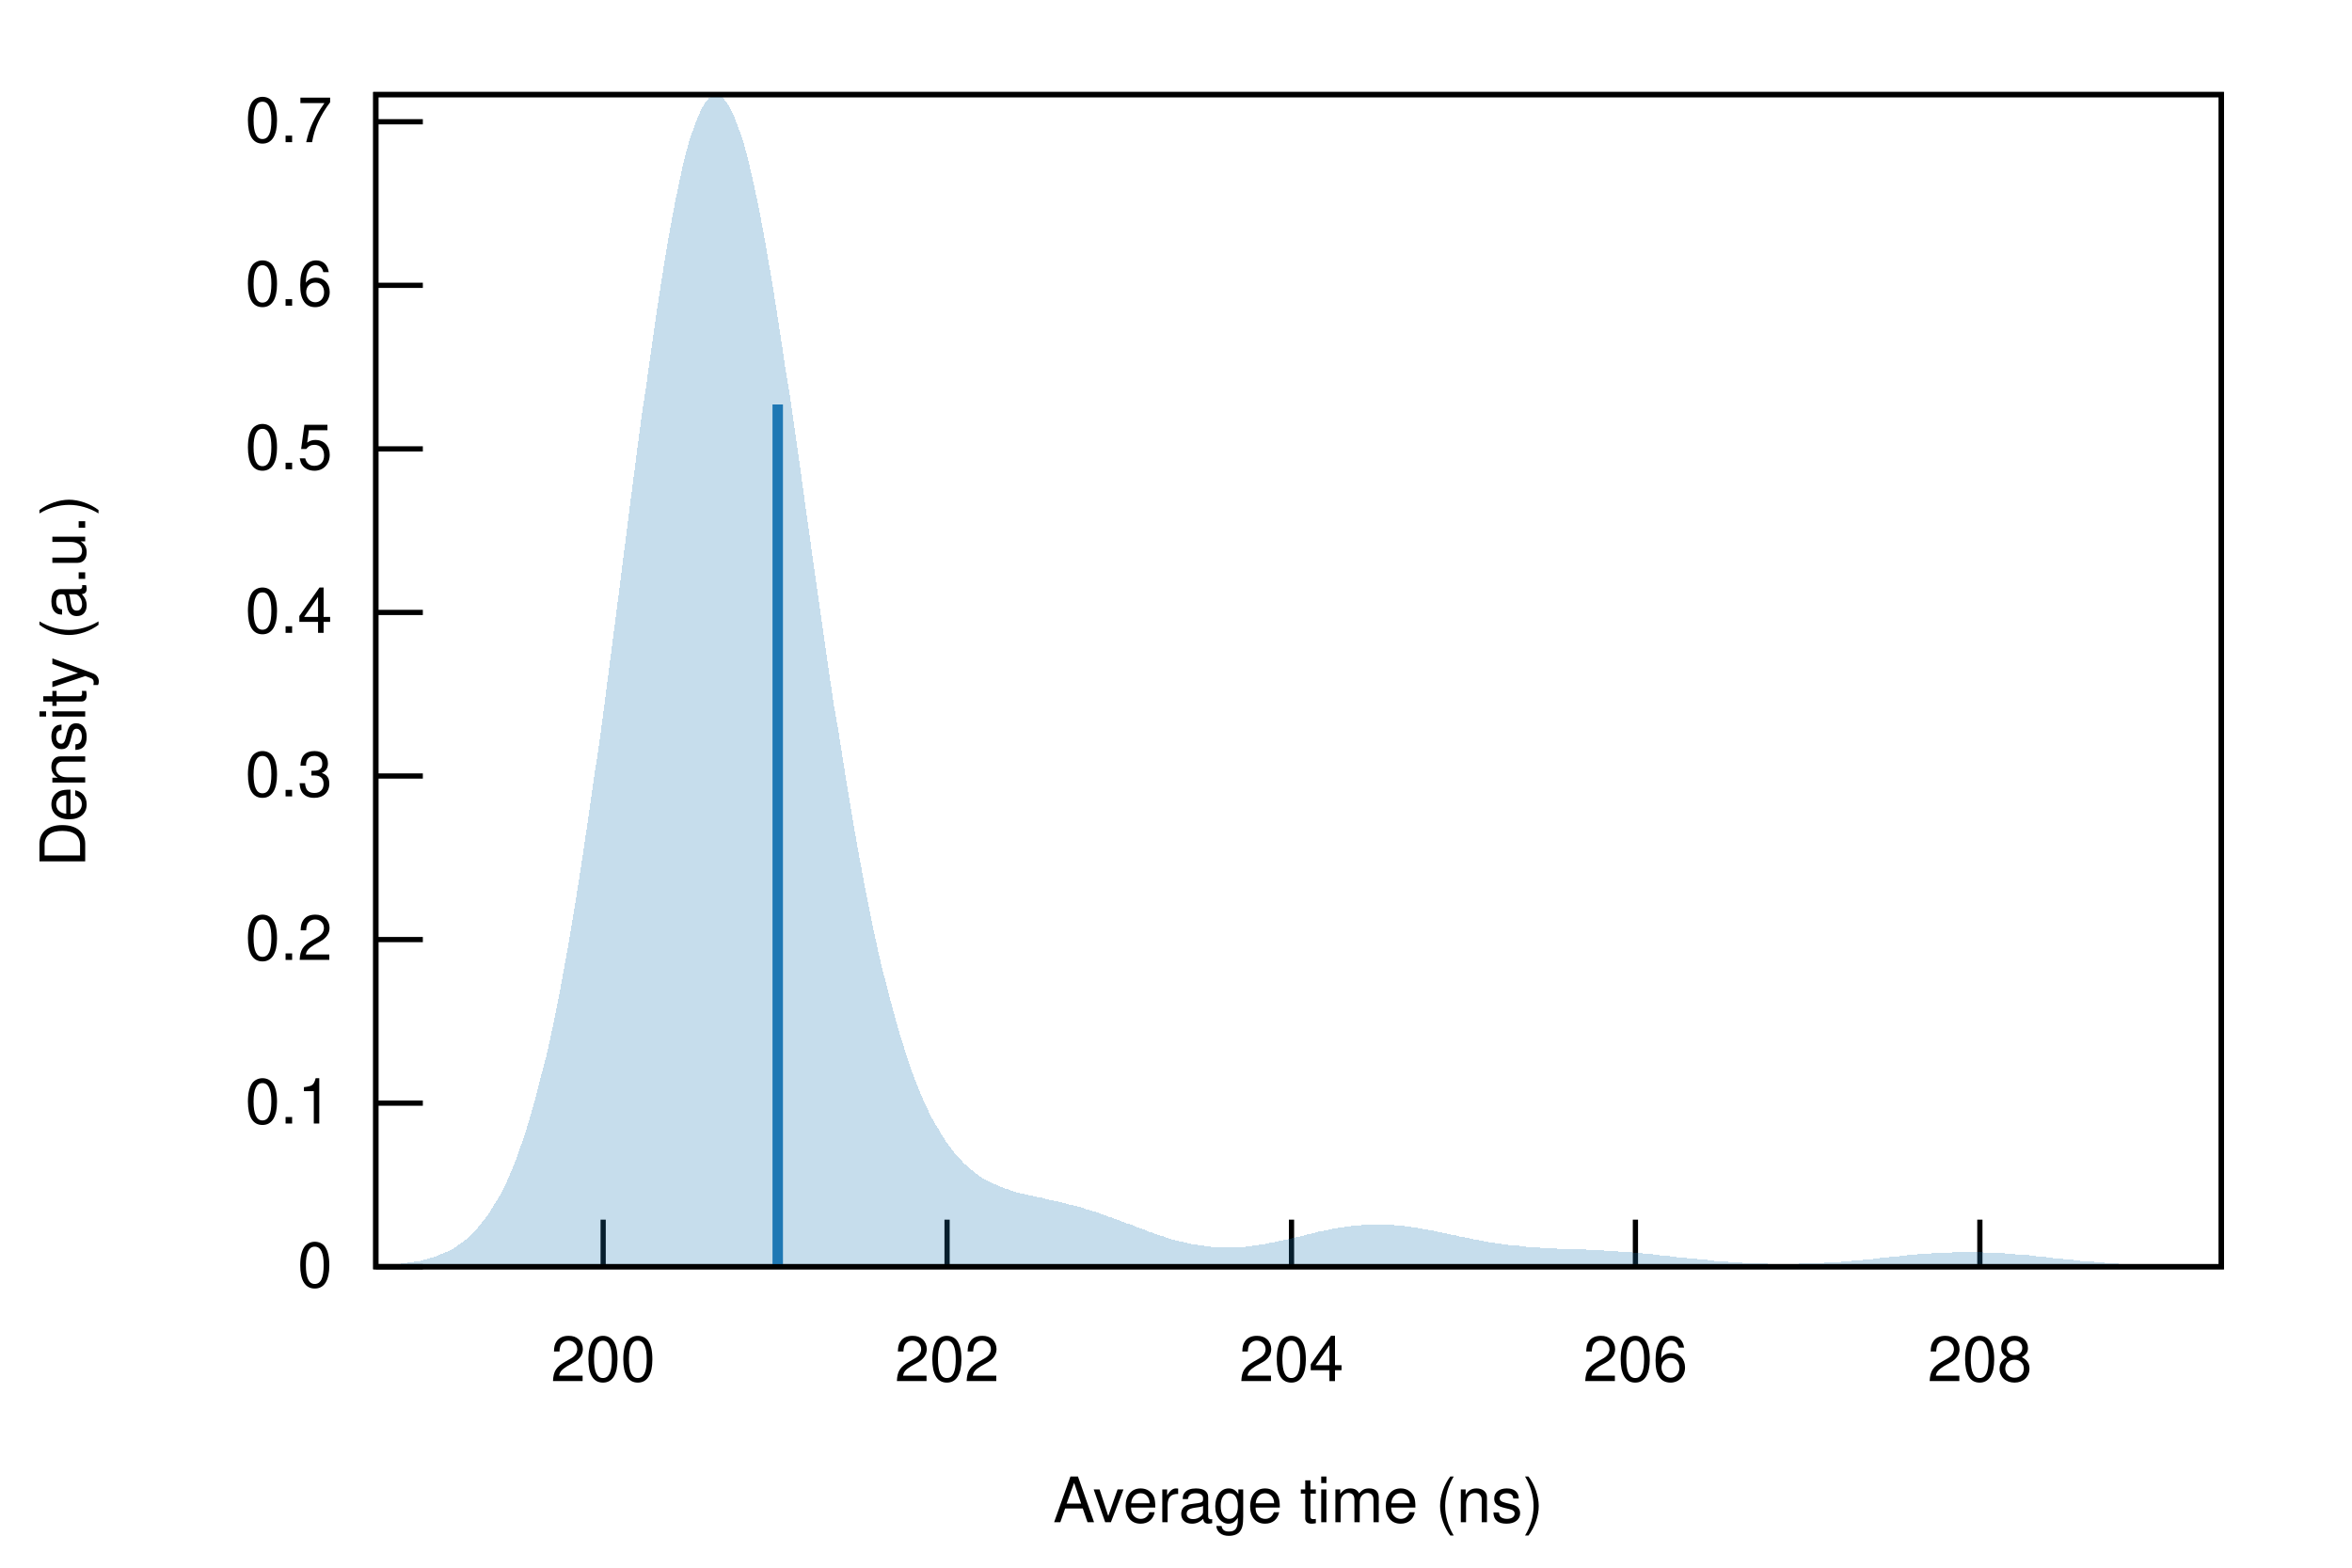
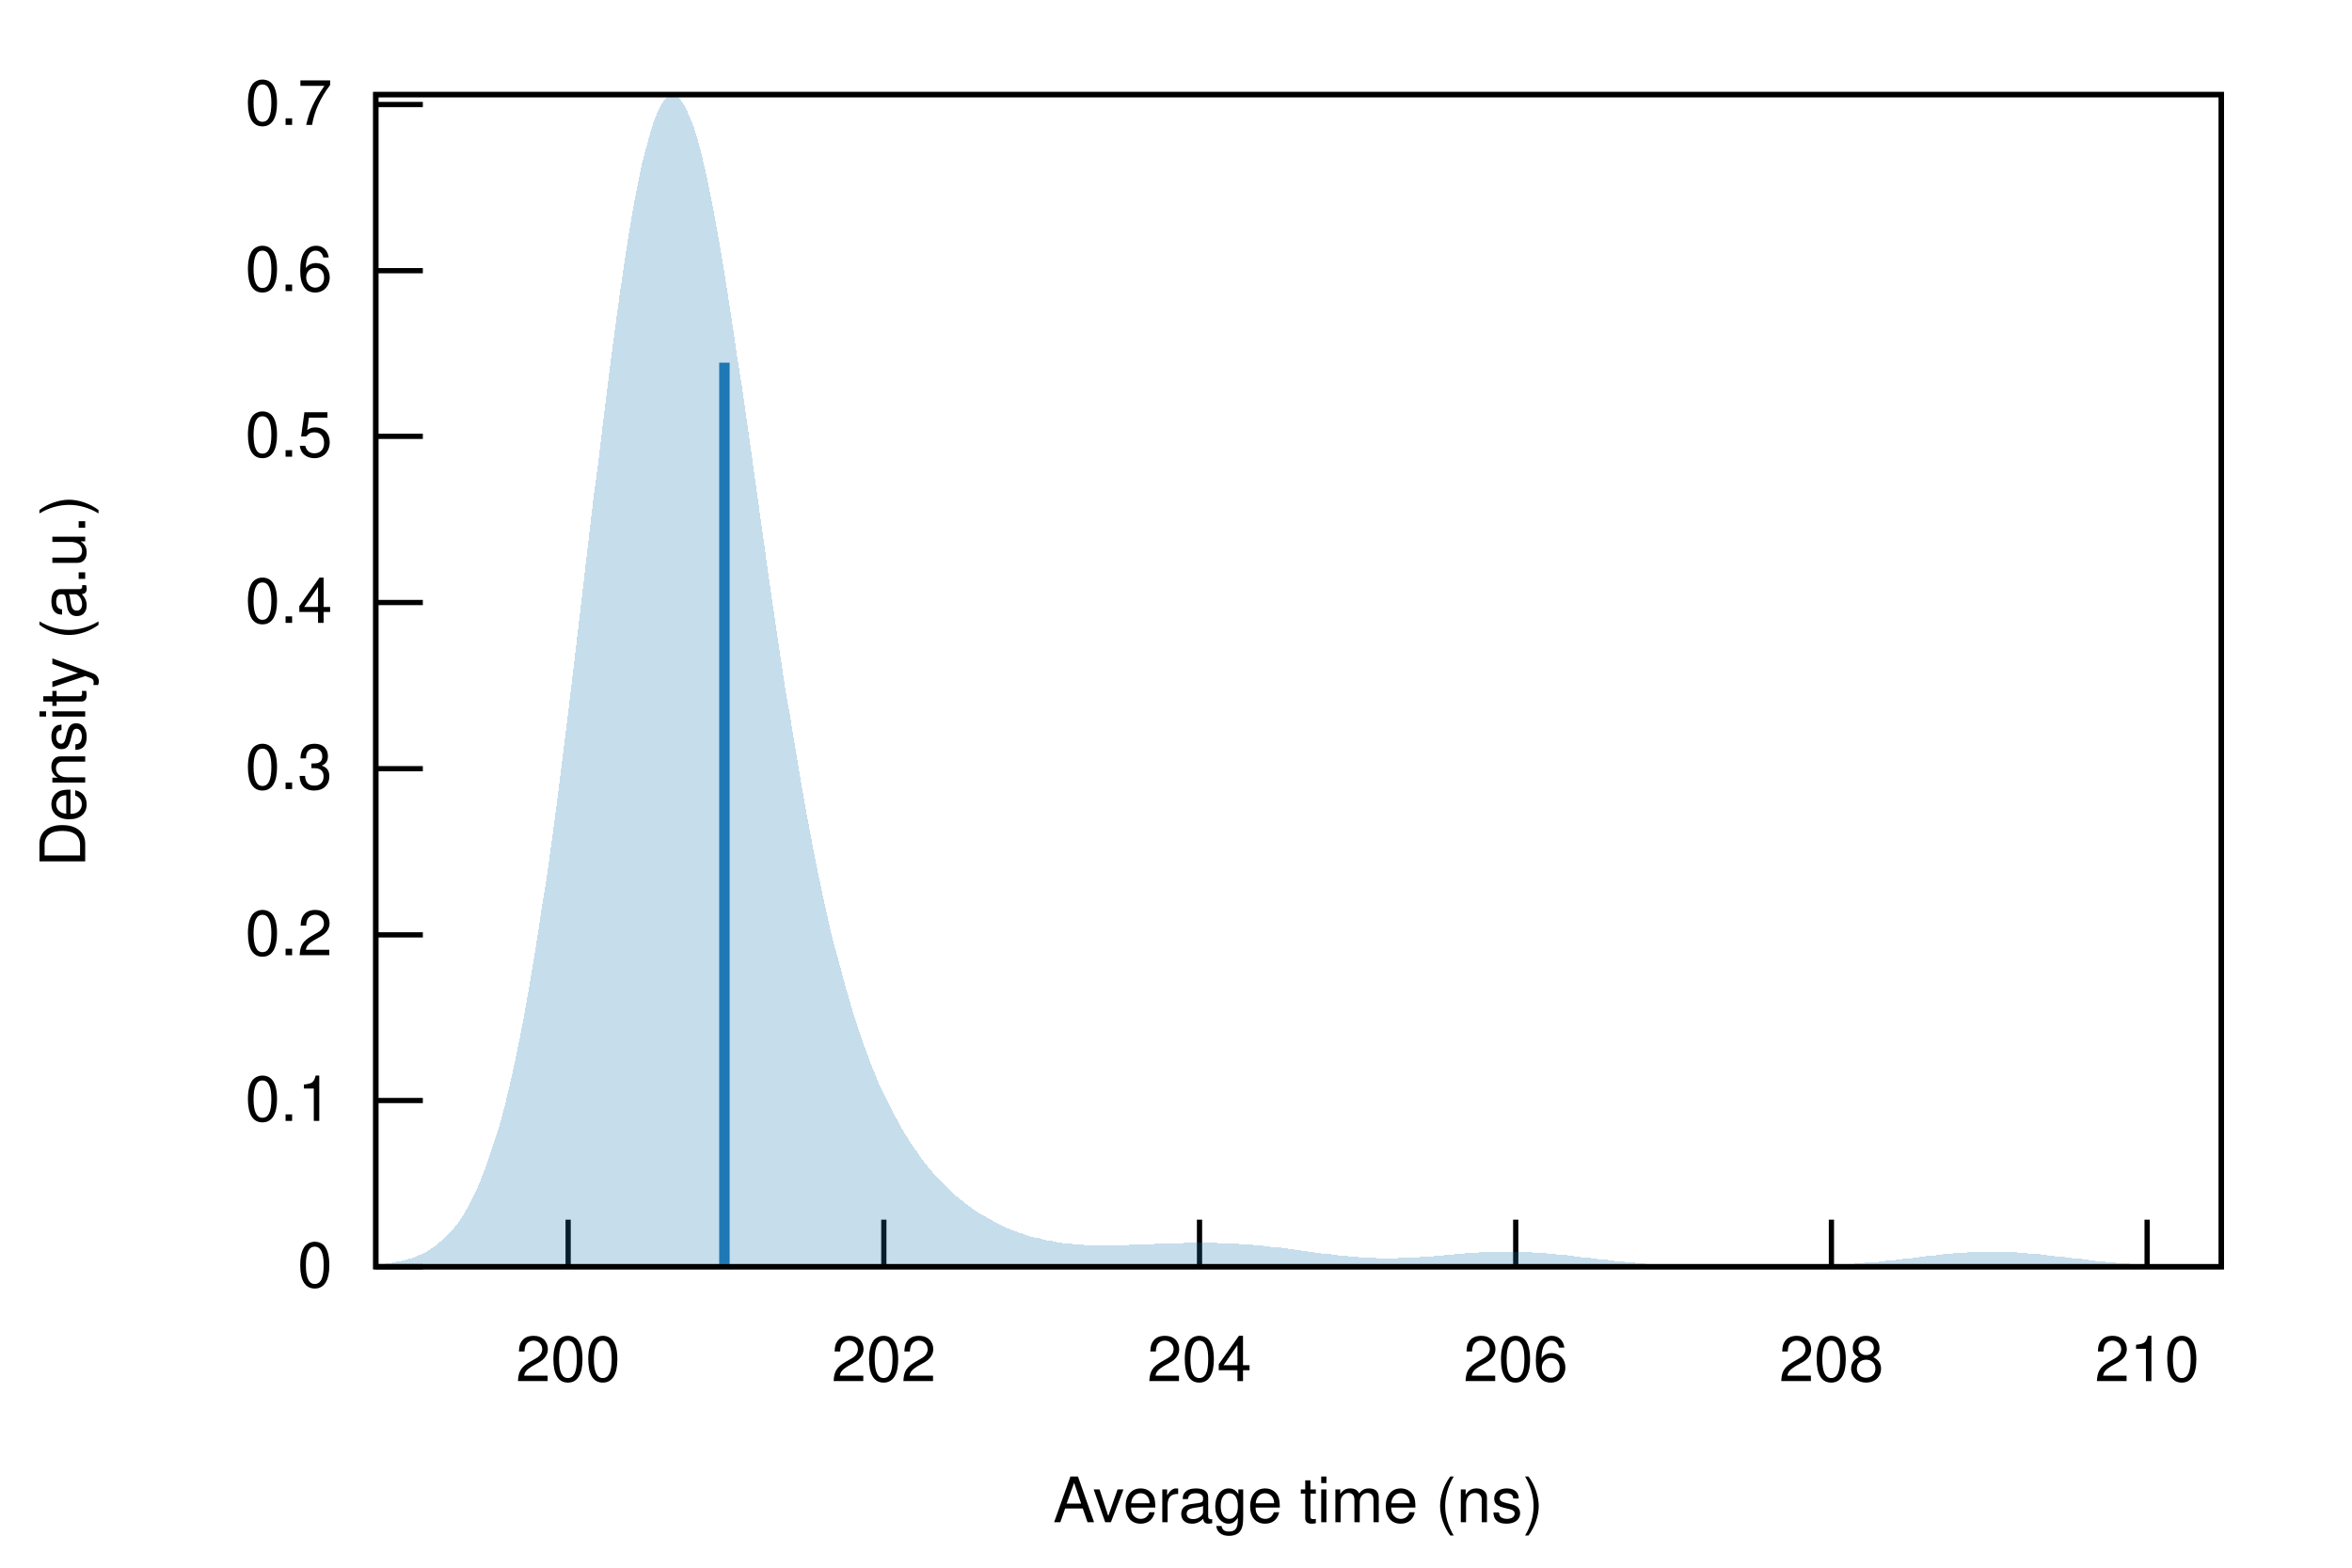
<svg xmlns="http://www.w3.org/2000/svg" xmlns:xlink="http://www.w3.org/1999/xlink" viewBox="0 0 450 300">
  <g id="gnuplot_canvas">
    <rect x="0" y="0" width="450" height="300" fill="none" />
    <defs>
      <circle id="gpDot" r="0.5" stroke-width="0.5" />
      <path id="gpPt0" stroke-width="0.222" stroke="currentColor" d="M-1,0 h2 M0,-1 v2" />
      <path id="gpPt1" stroke-width="0.222" stroke="currentColor" d="M-1,-1 L1,1 M1,-1 L-1,1" />
      <path id="gpPt2" stroke-width="0.222" stroke="currentColor" d="M-1,0 L1,0 M0,-1 L0,1 M-1,-1 L1,1 M-1,1 L1,-1" />
      <rect id="gpPt3" stroke-width="0.222" stroke="currentColor" x="-1" y="-1" width="2" height="2" />
      <rect id="gpPt4" stroke-width="0.222" stroke="currentColor" fill="currentColor" x="-1" y="-1" width="2" height="2" />
      <circle id="gpPt5" stroke-width="0.222" stroke="currentColor" cx="0" cy="0" r="1" />
      <use xlink:href="#gpPt5" id="gpPt6" fill="currentColor" stroke="none" />
      <path id="gpPt7" stroke-width="0.222" stroke="currentColor" d="M0,-1.33 L-1.33,0.67 L1.33,0.67 z" />
      <use xlink:href="#gpPt7" id="gpPt8" fill="currentColor" stroke="none" />
      <use xlink:href="#gpPt7" id="gpPt9" stroke="currentColor" transform="rotate(180)" />
      <use xlink:href="#gpPt9" id="gpPt10" fill="currentColor" stroke="none" />
      <use xlink:href="#gpPt3" id="gpPt11" stroke="currentColor" transform="rotate(45)" />
      <use xlink:href="#gpPt11" id="gpPt12" fill="currentColor" stroke="none" />
      <path id="gpPt13" stroke-width="0.222" stroke="currentColor" d="M0,1.330 L1.265,0.411 L0.782,-1.067 L-0.782,-1.076 L-1.265,0.411 z" />
      <use xlink:href="#gpPt13" id="gpPt14" fill="currentColor" stroke="none" />
      <filter id="textbox" filterUnits="objectBoundingBox" x="0" y="0" height="1" width="1">
        <feFlood flood-color="white" flood-opacity="1" result="bgnd" />
        <feComposite in="SourceGraphic" in2="bgnd" operator="atop" />
      </filter>
      <filter id="greybox" filterUnits="objectBoundingBox" x="0" y="0" height="1" width="1">
        <feFlood flood-color="lightgrey" flood-opacity="1" result="grey" />
        <feComposite in="SourceGraphic" in2="grey" operator="atop" />
      </filter>
    </defs>
    <g fill="none" color="white" stroke="currentColor" stroke-width="1.00" stroke-linecap="butt" stroke-linejoin="miter">
</g>
    <g fill="none" color="black" stroke="currentColor" stroke-width="1.00" stroke-linecap="butt" stroke-linejoin="miter">
      <path stroke="black" d="M71.9,242.4 L80.9,242.4  " />
      <g transform="translate(63.6,246.3)" stroke="none" fill="black" font-family="Helvetica" font-size="12.00" text-anchor="end">
        <text>
          <tspan font-family="Helvetica"> 0</tspan>
        </text>
      </g>
    </g>
    <g fill="none" color="black" stroke="currentColor" stroke-width="1.00" stroke-linecap="butt" stroke-linejoin="miter">
-       <path stroke="black" d="M71.9,211.1 L80.9,211.1  " />
-       <g transform="translate(63.6,215.0)" stroke="none" fill="black" font-family="Helvetica" font-size="12.00" text-anchor="end">
+       <path stroke="black" d="M71.9,210.6 L80.9,210.6  " />
+       <g transform="translate(63.6,214.5)" stroke="none" fill="black" font-family="Helvetica" font-size="12.00" text-anchor="end">
        <text>
          <tspan font-family="Helvetica"> 0.1</tspan>
        </text>
      </g>
    </g>
    <g fill="none" color="black" stroke="currentColor" stroke-width="1.00" stroke-linecap="butt" stroke-linejoin="miter">
-       <path stroke="black" d="M71.9,179.8 L80.9,179.8  " />
-       <g transform="translate(63.6,183.7)" stroke="none" fill="black" font-family="Helvetica" font-size="12.00" text-anchor="end">
+       <path stroke="black" d="M71.9,178.9 L80.9,178.9  " />
+       <g transform="translate(63.6,182.8)" stroke="none" fill="black" font-family="Helvetica" font-size="12.00" text-anchor="end">
        <text>
          <tspan font-family="Helvetica"> 0.2</tspan>
        </text>
      </g>
    </g>
    <g fill="none" color="black" stroke="currentColor" stroke-width="1.00" stroke-linecap="butt" stroke-linejoin="miter">
-       <path stroke="black" d="M71.9,148.5 L80.9,148.5  " />
-       <g transform="translate(63.6,152.4)" stroke="none" fill="black" font-family="Helvetica" font-size="12.00" text-anchor="end">
+       <path stroke="black" d="M71.9,147.1 L80.9,147.1  " />
+       <g transform="translate(63.6,151.0)" stroke="none" fill="black" font-family="Helvetica" font-size="12.00" text-anchor="end">
        <text>
          <tspan font-family="Helvetica"> 0.3</tspan>
        </text>
      </g>
    </g>
    <g fill="none" color="black" stroke="currentColor" stroke-width="1.00" stroke-linecap="butt" stroke-linejoin="miter">
-       <path stroke="black" d="M71.9,117.2 L80.9,117.2  " />
-       <g transform="translate(63.6,121.1)" stroke="none" fill="black" font-family="Helvetica" font-size="12.00" text-anchor="end">
+       <path stroke="black" d="M71.9,115.3 L80.9,115.3  " />
+       <g transform="translate(63.6,119.2)" stroke="none" fill="black" font-family="Helvetica" font-size="12.00" text-anchor="end">
        <text>
          <tspan font-family="Helvetica"> 0.4</tspan>
        </text>
      </g>
    </g>
    <g fill="none" color="black" stroke="currentColor" stroke-width="1.00" stroke-linecap="butt" stroke-linejoin="miter">
-       <path stroke="black" d="M71.9,85.9 L80.9,85.9  " />
-       <g transform="translate(63.6,89.8)" stroke="none" fill="black" font-family="Helvetica" font-size="12.00" text-anchor="end">
+       <path stroke="black" d="M71.9,83.5 L80.9,83.5  " />
+       <g transform="translate(63.6,87.4)" stroke="none" fill="black" font-family="Helvetica" font-size="12.00" text-anchor="end">
        <text>
          <tspan font-family="Helvetica"> 0.5</tspan>
        </text>
      </g>
    </g>
    <g fill="none" color="black" stroke="currentColor" stroke-width="1.00" stroke-linecap="butt" stroke-linejoin="miter">
-       <path stroke="black" d="M71.9,54.6 L80.9,54.6  " />
-       <g transform="translate(63.6,58.5)" stroke="none" fill="black" font-family="Helvetica" font-size="12.00" text-anchor="end">
+       <path stroke="black" d="M71.9,51.8 L80.9,51.8  " />
+       <g transform="translate(63.6,55.7)" stroke="none" fill="black" font-family="Helvetica" font-size="12.00" text-anchor="end">
        <text>
          <tspan font-family="Helvetica"> 0.6</tspan>
        </text>
      </g>
    </g>
    <g fill="none" color="black" stroke="currentColor" stroke-width="1.00" stroke-linecap="butt" stroke-linejoin="miter">
-       <path stroke="black" d="M71.9,23.3 L80.9,23.3  " />
-       <g transform="translate(63.6,27.2)" stroke="none" fill="black" font-family="Helvetica" font-size="12.00" text-anchor="end">
+       <path stroke="black" d="M71.9,20.0 L80.9,20.0  " />
+       <g transform="translate(63.6,23.9)" stroke="none" fill="black" font-family="Helvetica" font-size="12.00" text-anchor="end">
        <text>
          <tspan font-family="Helvetica"> 0.7</tspan>
        </text>
      </g>
    </g>
    <g fill="none" color="black" stroke="currentColor" stroke-width="1.00" stroke-linecap="butt" stroke-linejoin="miter">
-       <path stroke="black" d="M115.4,242.4 L115.4,233.4  " />
-       <g transform="translate(115.4,264.3)" stroke="none" fill="black" font-family="Helvetica" font-size="12.00" text-anchor="middle">
+       <path stroke="black" d="M108.7,242.4 L108.7,233.4  " />
+       <g transform="translate(108.7,264.3)" stroke="none" fill="black" font-family="Helvetica" font-size="12.00" text-anchor="middle">
        <text>
          <tspan font-family="Helvetica"> 200</tspan>
        </text>
      </g>
    </g>
    <g fill="none" color="black" stroke="currentColor" stroke-width="1.00" stroke-linecap="butt" stroke-linejoin="miter">
-       <path stroke="black" d="M181.2,242.4 L181.2,233.4  " />
-       <g transform="translate(181.2,264.3)" stroke="none" fill="black" font-family="Helvetica" font-size="12.00" text-anchor="middle">
+       <path stroke="black" d="M169.1,242.4 L169.1,233.4  " />
+       <g transform="translate(169.1,264.3)" stroke="none" fill="black" font-family="Helvetica" font-size="12.00" text-anchor="middle">
        <text>
          <tspan font-family="Helvetica"> 202</tspan>
        </text>
      </g>
    </g>
    <g fill="none" color="black" stroke="currentColor" stroke-width="1.00" stroke-linecap="butt" stroke-linejoin="miter">
-       <path stroke="black" d="M247.1,242.4 L247.1,233.4  " />
-       <g transform="translate(247.1,264.3)" stroke="none" fill="black" font-family="Helvetica" font-size="12.00" text-anchor="middle">
+       <path stroke="black" d="M229.5,242.4 L229.5,233.4  " />
+       <g transform="translate(229.5,264.3)" stroke="none" fill="black" font-family="Helvetica" font-size="12.00" text-anchor="middle">
        <text>
          <tspan font-family="Helvetica"> 204</tspan>
        </text>
      </g>
    </g>
    <g fill="none" color="black" stroke="currentColor" stroke-width="1.00" stroke-linecap="butt" stroke-linejoin="miter">
-       <path stroke="black" d="M312.9,242.4 L312.9,233.4  " />
-       <g transform="translate(312.9,264.3)" stroke="none" fill="black" font-family="Helvetica" font-size="12.00" text-anchor="middle">
+       <path stroke="black" d="M290.0,242.4 L290.0,233.4  " />
+       <g transform="translate(290.0,264.3)" stroke="none" fill="black" font-family="Helvetica" font-size="12.00" text-anchor="middle">
        <text>
          <tspan font-family="Helvetica"> 206</tspan>
        </text>
      </g>
    </g>
    <g fill="none" color="black" stroke="currentColor" stroke-width="1.00" stroke-linecap="butt" stroke-linejoin="miter">
-       <path stroke="black" d="M378.8,242.4 L378.8,233.4  " />
-       <g transform="translate(378.8,264.3)" stroke="none" fill="black" font-family="Helvetica" font-size="12.00" text-anchor="middle">
+       <path stroke="black" d="M350.4,242.4 L350.4,233.4  " />
+       <g transform="translate(350.4,264.3)" stroke="none" fill="black" font-family="Helvetica" font-size="12.00" text-anchor="middle">
        <text>
          <tspan font-family="Helvetica"> 208</tspan>
+         </text>
+       </g>
+     </g>
+     <g fill="none" color="black" stroke="currentColor" stroke-width="1.00" stroke-linecap="butt" stroke-linejoin="miter">
+       <path stroke="black" d="M410.8,242.4 L410.8,233.4  " />
+       <g transform="translate(410.8,264.3)" stroke="none" fill="black" font-family="Helvetica" font-size="12.00" text-anchor="middle">
+         <text>
+           <tspan font-family="Helvetica"> 210</tspan>
        </text>
      </g>
    </g>
    <g fill="none" color="black" stroke="currentColor" stroke-width="1.00" stroke-linecap="butt" stroke-linejoin="miter">
</g>
    <g fill="none" color="black" stroke="currentColor" stroke-width="1.00" stroke-linecap="butt" stroke-linejoin="miter">
      <path stroke="black" d="M71.9,18.1 L71.9,242.4 L425.0,242.4 L425.0,18.1 L71.9,18.1 Z  " />
    </g>
    <g fill="none" color="black" stroke="currentColor" stroke-width="1.00" stroke-linecap="butt" stroke-linejoin="miter">
      <g transform="translate(16.3,130.3) rotate(270)" stroke="none" fill="black" font-family="Helvetica" font-size="12.00" text-anchor="middle">
        <text>
          <tspan font-family="Helvetica">Density (a.u.)</tspan>
        </text>
      </g>
    </g>
    <g fill="none" color="black" stroke="currentColor" stroke-width="1.00" stroke-linecap="butt" stroke-linejoin="miter">
      <g transform="translate(248.4,291.3)" stroke="none" fill="black" font-family="Helvetica" font-size="12.00" text-anchor="middle">
        <text>
          <tspan font-family="Helvetica">Average time (ns)</tspan>
        </text>
      </g>
    </g>
    <g fill="none" color="black" stroke="currentColor" stroke-width="1.00" stroke-linecap="butt" stroke-linejoin="miter">
</g>
    <g id="gnuplot_plot_1">
      <g fill="none" color="black" stroke="currentColor" stroke-width="1.00" stroke-linecap="butt" stroke-linejoin="miter">
        <g stroke="none" shape-rendering="crispEdges">
-           <polygon fill="rgb( 31, 120, 180)" fill-opacity="0.25" points="71.9,242.2 72.6,242.2 73.3,242.1 74.0,242.1 74.7,242.0 75.4,242.0 76.1,241.9 76.9,241.8 77.6,241.7 78.3,241.6 79.0,241.5 79.7,241.4 80.4,241.3 81.1,241.1 81.8,240.9 82.5,240.7 83.2,240.5 83.9,240.2 84.6,239.9 85.3,239.6 86.1,239.3 86.8,238.9 87.5,238.4 88.2,237.9 88.9,237.4 89.6,236.8 90.3,236.1 91.0,235.4 91.7,234.6 92.4,233.7 93.1,232.8 93.8,231.8 94.5,230.6 95.3,229.4 96.0,228.1 96.7,226.7 97.4,225.1 98.1,223.5 98.8,221.7 99.5,219.7 100.2,217.7 100.9,215.5 101.6,213.1 102.3,210.7 103.0,208.0 103.7,205.2 104.5,202.2 105.2,199.1 105.9,195.8 106.6,192.4 107.3,188.7 108.0,184.9 108.7,181.0 109.4,176.9 110.1,172.6 110.8,168.2 111.5,163.6 112.2,158.9 112.9,154.1 113.6,149.1 114.4,144.0 115.1,138.9 115.8,133.6 116.5,128.2 117.2,122.8 117.9,117.4 118.6,111.9 119.3,106.4 120.0,100.9 120.7,95.4 121.4,90.0 122.1,84.6 122.8,79.3 123.6,74.1 124.3,69.0 125.0,64.1 125.7,59.3 126.4,54.7 127.1,50.3 127.8,46.1 128.5,42.2 129.2,38.5 129.9,35.1 130.6,31.9 131.3,29.1 132.0,26.5 132.8,24.3 133.5,22.4 134.2,20.9 134.9,19.7 135.6,18.8 136.3,18.3 137.0,18.1 137.7,18.3 138.4,18.8 139.1,19.7 139.8,20.9 140.5,22.4 141.2,24.3 142.0,26.4 142.7,28.9 143.4,31.7 144.1,34.7 144.8,38.0 145.5,41.5 146.2,45.2 146.9,49.2 147.6,53.3 148.3,57.6 149.0,62.1 149.7,66.7 150.4,71.4 151.2,76.2 151.9,81.1 152.6,86.1 153.3,91.0 154.0,96.1 154.7,101.1 155.4,106.1 156.1,111.1 156.8,116.0 157.5,120.9 158.2,125.8 158.9,130.6 159.6,135.3 160.4,139.8 161.1,144.3 161.8,148.7 162.5,153.0 163.2,157.1 163.9,161.2 164.6,165.0 165.3,168.8 166.0,172.4 166.7,175.9 167.4,179.2 168.1,182.4 168.8,185.5 169.6,188.4 170.3,191.2 171.0,193.8 171.7,196.3 172.4,198.7 173.1,200.9 173.8,203.1 174.5,205.1 175.2,207.0 175.9,208.7 176.6,210.4 177.3,211.9 178.0,213.4 178.7,214.7 179.5,216.0 180.2,217.2 180.9,218.3 181.6,219.3 182.3,220.2 183.0,221.1 183.7,221.8 184.4,222.6 185.1,223.2 185.8,223.8 186.5,224.4 187.2,224.9 187.9,225.4 188.7,225.8 189.4,226.2 190.1,226.5 190.8,226.8 191.5,227.1 192.2,227.4 192.9,227.6 193.6,227.9 194.3,228.1 195.0,228.3 195.7,228.4 196.4,228.6 197.1,228.8 197.9,228.9 198.6,229.1 199.3,229.2 200.0,229.4 200.7,229.6 201.4,229.7 202.1,229.9 202.8,230.0 203.5,230.2 204.2,230.4 204.9,230.6 205.6,230.7 206.3,230.9 207.1,231.1 207.8,231.4 208.5,231.6 209.2,231.8 209.9,232.0 210.6,232.3 211.3,232.5 212.0,232.8 212.7,233.0 213.4,233.3 214.1,233.5 214.8,233.8 215.5,234.1 216.3,234.3 217.0,234.6 217.7,234.9 218.4,235.1 219.1,235.4 219.8,235.7 220.5,235.9 221.2,236.2 221.9,236.4 222.6,236.6 223.3,236.9 224.0,237.1 224.7,237.3 225.5,237.5 226.2,237.6 226.9,237.8 227.6,238.0 228.3,238.1 229.0,238.2 229.7,238.3 230.4,238.4 231.1,238.5 231.8,238.6 232.5,238.7 233.2,238.7 233.9,238.7 234.7,238.7 235.4,238.7 236.1,238.7 236.8,238.7 237.5,238.6 238.2,238.6 238.9,238.5 239.6,238.4 240.3,238.3 241.0,238.2 241.7,238.1 242.4,238.0 243.1,237.8 243.9,237.7 244.6,237.5 245.3,237.4 246.0,237.2 246.7,237.1 247.4,236.9 248.1,236.7 248.8,236.6 249.5,236.4 250.2,236.2 250.9,236.1 251.6,235.9 252.3,235.7 253.0,235.6 253.8,235.4 254.5,235.3 255.2,235.1 255.9,235.0 256.6,234.9 257.3,234.8 258.0,234.7 258.7,234.6 259.4,234.5 260.1,234.5 260.8,234.4 261.5,234.4 262.2,234.3 263.0,234.3 263.7,234.3 264.4,234.3 265.1,234.3 265.8,234.4 266.5,234.4 267.2,234.5 267.9,234.5 268.6,234.6 269.3,234.7 270.0,234.8 270.7,234.9 271.4,235.0 272.2,235.2 272.9,235.3 273.6,235.4 274.3,235.5 275.0,235.7 275.7,235.8 276.4,236.0 277.1,236.1 277.8,236.3 278.5,236.4 279.2,236.6 279.9,236.7 280.6,236.9 281.4,237.0 282.1,237.2 282.8,237.3 283.5,237.4 284.2,237.6 284.9,237.7 285.6,237.8 286.3,237.9 287.0,238.0 287.7,238.1 288.4,238.2 289.1,238.3 289.8,238.4 290.6,238.4 291.3,238.5 292.0,238.6 292.7,238.6 293.4,238.7 294.1,238.7 294.8,238.8 295.5,238.8 296.2,238.9 296.9,238.9 297.6,238.9 298.3,239.0 299.0,239.0 299.8,239.0 300.5,239.0 301.2,239.1 301.9,239.1 302.6,239.1 303.3,239.1 304.0,239.2 304.7,239.2 305.4,239.2 306.1,239.3 306.8,239.3 307.5,239.4 308.2,239.4 309.0,239.4 309.7,239.5 310.4,239.5 311.1,239.6 311.8,239.6 312.5,239.7 313.2,239.8 313.9,239.8 314.6,239.9 315.3,240.0 316.0,240.0 316.7,240.1 317.4,240.2 318.2,240.3 318.9,240.3 319.6,240.4 320.3,240.5 321.0,240.6 321.7,240.6 322.4,240.7 323.1,240.8 323.8,240.9 324.5,240.9 325.2,241.0 325.9,241.1 326.6,241.1 327.3,241.2 328.1,241.3 328.8,241.3 329.5,241.4 330.2,241.4 330.9,241.5 331.6,241.5 332.3,241.6 333.0,241.6 333.7,241.7 334.4,241.7 335.1,241.7 335.8,241.8 336.5,241.8 337.3,241.8 338.0,241.8 338.7,241.9 339.4,241.9 340.1,241.9 340.8,241.9 341.5,241.9 342.2,241.9 342.9,241.9 343.6,241.9 344.3,241.8 345.0,241.8 345.7,241.8 346.5,241.8 347.2,241.8 347.9,241.7 348.6,241.7 349.3,241.6 350.0,241.6 350.7,241.6 351.4,241.5 352.1,241.5 352.8,241.4 353.5,241.3 354.2,241.3 354.9,241.2 355.7,241.2 356.4,241.1 357.1,241.0 357.8,241.0 358.5,240.9 359.2,240.8 359.9,240.7 360.6,240.7 361.3,240.6 362.0,240.5 362.7,240.4 363.4,240.4 364.1,240.3 364.9,240.2 365.6,240.2 366.3,240.1 367.0,240.0 367.7,240.0 368.4,239.9 369.1,239.9 369.8,239.8 370.5,239.8 371.2,239.7 371.9,239.7 372.6,239.7 373.3,239.7 374.1,239.6 374.8,239.6 375.5,239.6 376.2,239.6 376.9,239.6 377.6,239.6 378.3,239.6 379.0,239.6 379.7,239.7 380.4,239.7 381.1,239.7 381.8,239.8 382.5,239.8 383.3,239.8 384.0,239.9 384.7,239.9 385.4,240.0 386.1,240.1 386.8,240.1 387.5,240.2 388.2,240.2 388.9,240.3 389.6,240.4 390.3,240.5 391.0,240.5 391.7,240.6 392.4,240.7 393.2,240.8 393.9,240.8 394.6,240.9 395.3,241.0 396.0,241.0 396.7,241.1 397.4,241.2 398.1,241.3 398.8,241.3 399.5,241.4 400.2,241.4 400.9,241.5 401.6,241.6 402.4,241.6 403.1,241.7 403.8,241.7 404.5,241.8 405.2,241.8 405.9,241.9 406.6,241.9 407.3,241.9 408.0,242.0 408.7,242.0 409.4,242.0 410.1,242.1 410.8,242.1 411.6,242.1 412.3,242.2 413.0,242.2 413.7,242.2 414.4,242.2 415.1,242.2 415.8,242.3 416.5,242.3 417.2,242.3 417.9,242.3 418.6,242.3 419.3,242.3 420.0,242.3 420.8,242.3 421.5,242.3 422.2,242.3 422.9,242.4 423.6,242.4 424.3,242.4 425.0,242.4 425.0,242.4 424.3,242.4 423.6,242.4 422.9,242.4 422.2,242.4 421.5,242.4 420.8,242.4 420.0,242.4 419.3,242.4 418.6,242.4 417.9,242.4 417.2,242.4 416.5,242.4 415.8,242.4 415.1,242.4 414.4,242.4 413.7,242.4 413.0,242.4 412.3,242.4 411.6,242.4 410.8,242.4 410.1,242.4 409.4,242.4 408.7,242.4 408.0,242.4 407.3,242.4 406.6,242.4 405.9,242.4 405.2,242.4 404.5,242.4 403.8,242.4 403.1,242.4 402.4,242.4 401.6,242.4 400.9,242.4 400.2,242.4 399.5,242.4 398.8,242.4 398.1,242.4 397.4,242.4 396.7,242.4 396.0,242.4 395.3,242.4 394.6,242.4 393.9,242.4 393.2,242.4 392.4,242.4 391.7,242.4 391.0,242.4 390.3,242.4 389.6,242.4 388.9,242.4 388.2,242.4 387.5,242.4 386.8,242.4 386.1,242.4 385.4,242.4 384.7,242.4 384.0,242.4 383.3,242.4 382.5,242.4 381.8,242.4 381.1,242.4 380.4,242.4 379.7,242.4 379.0,242.4 378.3,242.4 377.6,242.4 376.9,242.4 376.2,242.4 375.5,242.4 374.8,242.4 374.1,242.4 373.3,242.4 372.6,242.4 371.9,242.4 371.2,242.4 370.5,242.4 369.8,242.4 369.1,242.4 368.4,242.4 367.7,242.4 367.0,242.4 366.3,242.4 365.6,242.4 364.9,242.4 364.1,242.4 363.4,242.4 362.7,242.4 362.0,242.4 361.3,242.4 360.6,242.4 359.9,242.4 359.2,242.4 358.5,242.4 357.8,242.4 357.1,242.4 356.4,242.4 355.7,242.4 354.9,242.4 354.2,242.4 353.5,242.4 352.8,242.4 352.1,242.4 351.4,242.4 350.7,242.4 350.0,242.4 349.3,242.4 348.6,242.4 347.9,242.4 347.2,242.4 346.5,242.4 345.7,242.4 345.0,242.4 344.3,242.4 343.6,242.4 342.9,242.4 342.2,242.4 341.5,242.4 340.8,242.4 340.1,242.4 339.4,242.4 338.7,242.4 338.0,242.4 337.3,242.4 336.5,242.4 335.8,242.4 335.1,242.4 334.4,242.4 333.7,242.4 333.0,242.4 332.3,242.4 331.6,242.4 330.9,242.4 330.2,242.4 329.5,242.4 328.8,242.4 328.1,242.4 327.3,242.4 326.6,242.4 325.9,242.4 325.2,242.4 324.5,242.4 323.8,242.4 323.1,242.4 322.4,242.4 321.7,242.4 321.0,242.4 320.3,242.4 319.6,242.4 318.9,242.4 318.2,242.4 317.4,242.4 316.7,242.4 316.0,242.4 315.3,242.4 314.6,242.4 313.9,242.4 313.2,242.4 312.5,242.4 311.8,242.4 311.1,242.4 310.4,242.4 309.7,242.4 309.0,242.4 308.2,242.4 307.5,242.4 306.8,242.4 306.1,242.4 305.4,242.4 304.7,242.4 304.0,242.4 303.3,242.4 302.6,242.4 301.9,242.4 301.2,242.4 300.5,242.4 299.8,242.4 299.0,242.4 298.3,242.4 297.6,242.4 296.9,242.4 296.2,242.4 295.5,242.4 294.8,242.4 294.1,242.4 293.4,242.4 292.7,242.4 292.0,242.4 291.3,242.4 290.6,242.4 289.8,242.4 289.1,242.4 288.4,242.4 287.7,242.4 287.0,242.4 286.3,242.4 285.6,242.4 284.9,242.4 284.2,242.4 283.5,242.4 282.8,242.4 282.1,242.4 281.4,242.4 280.6,242.4 279.9,242.4 279.2,242.4 278.5,242.4 277.8,242.4 277.1,242.4 276.4,242.4 275.7,242.4 275.0,242.4 274.3,242.4 273.6,242.4 272.9,242.4 272.2,242.4 271.4,242.4 270.7,242.4 270.0,242.4 269.3,242.4 268.6,242.4 267.9,242.4 267.2,242.4 266.5,242.4 265.8,242.4 265.1,242.4 264.4,242.4 263.7,242.4 263.0,242.4 262.2,242.4 261.5,242.4 260.8,242.4 260.1,242.4 259.4,242.4 258.7,242.4 258.0,242.4 257.3,242.4 256.6,242.4 255.9,242.4 255.2,242.4 254.5,242.4 253.8,242.4 253.0,242.4 252.3,242.4 251.6,242.4 250.9,242.4 250.2,242.4 249.5,242.4 248.8,242.4 248.1,242.4 247.4,242.4 246.7,242.4 246.0,242.4 245.3,242.4 244.6,242.4 243.9,242.4 243.1,242.4 242.4,242.4 241.7,242.4 241.0,242.4 240.3,242.4 239.6,242.4 238.9,242.4 238.2,242.4 237.5,242.4 236.8,242.4 236.1,242.4 235.4,242.4 234.7,242.4 233.9,242.4 233.2,242.4 232.5,242.4 231.8,242.4 231.1,242.4 230.4,242.4 229.7,242.4 229.0,242.4 228.3,242.4 227.6,242.4 226.9,242.4 226.2,242.4 225.5,242.4 224.7,242.4 224.0,242.4 223.3,242.4 222.6,242.4 221.9,242.4 221.2,242.4 220.5,242.4 219.8,242.4 219.1,242.4 218.4,242.4 217.7,242.4 217.0,242.4 216.3,242.4 215.5,242.4 214.8,242.4 214.1,242.4 213.4,242.4 212.7,242.4 212.0,242.4 211.3,242.4 210.6,242.4 209.9,242.4 209.2,242.4 208.5,242.4 207.8,242.4 207.1,242.4 206.3,242.4 205.6,242.4 204.9,242.4 204.2,242.4 203.5,242.4 202.8,242.4 202.1,242.4 201.4,242.4 200.7,242.4 200.0,242.4 199.3,242.4 198.6,242.4 197.9,242.4 197.1,242.4 196.4,242.4 195.7,242.4 195.0,242.4 194.3,242.4 193.6,242.4 192.9,242.4 192.2,242.4 191.5,242.4 190.8,242.4 190.1,242.4 189.4,242.4 188.7,242.4 187.9,242.4 187.2,242.4 186.5,242.4 185.8,242.4 185.1,242.4 184.4,242.4 183.7,242.4 183.0,242.4 182.3,242.4 181.6,242.4 180.9,242.4 180.2,242.4 179.5,242.4 178.7,242.4 178.0,242.4 177.3,242.4 176.6,242.4 175.9,242.4 175.2,242.4 174.5,242.4 173.8,242.4 173.1,242.4 172.4,242.4 171.7,242.4 171.0,242.4 170.3,242.4 169.6,242.4 168.8,242.4 168.1,242.4 167.4,242.4 166.7,242.4 166.0,242.4 165.3,242.4 164.6,242.4 163.9,242.4 163.2,242.4 162.5,242.4 161.8,242.4 161.1,242.4 160.4,242.4 159.6,242.4 158.9,242.4 158.2,242.4 157.5,242.4 156.8,242.4 156.1,242.4 155.4,242.4 154.7,242.4 154.0,242.4 153.3,242.4 152.6,242.4 151.9,242.4 151.2,242.4 150.4,242.4 149.7,242.4 149.0,242.4 148.3,242.4 147.6,242.4 146.9,242.4 146.2,242.4 145.5,242.4 144.8,242.4 144.1,242.4 143.4,242.4 142.7,242.4 142.0,242.4 141.2,242.4 140.5,242.4 139.8,242.4 139.1,242.4 138.4,242.4 137.7,242.4 137.0,242.4 136.3,242.4 135.6,242.4 134.9,242.4 134.2,242.4 133.5,242.4 132.8,242.4 132.0,242.4 131.3,242.4 130.6,242.4 129.9,242.4 129.2,242.4 128.5,242.4 127.8,242.4 127.1,242.4 126.4,242.4 125.7,242.4 125.0,242.4 124.3,242.4 123.6,242.4 122.8,242.4 122.1,242.4 121.4,242.4 120.7,242.4 120.0,242.4 119.3,242.4 118.6,242.4 117.9,242.4 117.2,242.4 116.5,242.4 115.8,242.4 115.1,242.4 114.4,242.4 113.6,242.4 112.9,242.4 112.2,242.4 111.5,242.4 110.8,242.4 110.1,242.4 109.4,242.4 108.7,242.4 108.0,242.4 107.3,242.4 106.6,242.4 105.9,242.4 105.2,242.4 104.5,242.4 103.7,242.4 103.0,242.4 102.3,242.4 101.6,242.4 100.9,242.4 100.2,242.4 99.5,242.4 98.8,242.4 98.1,242.4 97.4,242.4 96.7,242.4 96.0,242.4 95.3,242.4 94.5,242.4 93.8,242.4 93.1,242.4 92.4,242.4 91.7,242.4 91.0,242.4 90.3,242.4 89.6,242.4 88.9,242.4 88.2,242.4 87.5,242.4 86.8,242.4 86.1,242.4 85.3,242.4 84.6,242.4 83.9,242.4 83.2,242.4 82.5,242.4 81.8,242.4 81.1,242.4 80.4,242.4 79.7,242.4 79.0,242.4 78.3,242.4 77.6,242.4 76.9,242.4 76.1,242.4 75.4,242.4 74.7,242.4 74.0,242.4 73.3,242.4 72.6,242.4 71.9,242.4 " />
+           <polygon fill="rgb( 31, 120, 180)" fill-opacity="0.25" points="71.9,242.0 72.6,242.0 73.3,241.9 74.0,241.8 74.7,241.7 75.4,241.6 76.1,241.4 76.9,241.3 77.6,241.1 78.3,240.9 79.0,240.7 79.7,240.4 80.4,240.1 81.1,239.8 81.8,239.4 82.5,238.9 83.2,238.5 83.9,237.9 84.6,237.3 85.3,236.7 86.1,235.9 86.8,235.1 87.5,234.2 88.2,233.2 88.9,232.1 89.6,230.8 90.3,229.5 91.0,228.1 91.7,226.5 92.4,224.7 93.1,222.9 93.8,220.8 94.5,218.7 95.3,216.3 96.0,213.8 96.7,211.1 97.4,208.2 98.1,205.1 98.8,201.8 99.5,198.4 100.2,194.7 100.9,190.8 101.6,186.8 102.3,182.5 103.0,178.1 103.7,173.4 104.5,168.6 105.2,163.6 105.9,158.5 106.6,153.2 107.3,147.7 108.0,142.1 108.7,136.4 109.4,130.6 110.1,124.7 110.8,118.8 111.5,112.8 112.2,106.8 112.9,100.8 113.6,94.9 114.4,89.0 115.1,83.2 115.8,77.4 116.5,71.8 117.2,66.4 117.9,61.2 118.6,56.1 119.3,51.3 120.0,46.7 120.7,42.4 121.4,38.4 122.1,34.8 122.8,31.4 123.6,28.4 124.3,25.8 125.0,23.5 125.7,21.7 126.4,20.2 127.1,19.1 127.8,18.4 128.5,18.1 129.2,18.2 129.9,18.7 130.6,19.6 131.3,20.8 132.0,22.5 132.8,24.5 133.5,26.8 134.2,29.4 134.9,32.4 135.6,35.6 136.3,39.1 137.0,42.9 137.7,46.8 138.4,51.0 139.1,55.4 139.8,59.9 140.5,64.5 141.2,69.3 142.0,74.2 142.7,79.1 143.4,84.1 144.1,89.1 144.8,94.1 145.5,99.1 146.2,104.1 146.9,109.1 147.6,114.0 148.3,118.8 149.0,123.5 149.7,128.2 150.4,132.8 151.2,137.2 151.9,141.6 152.6,145.8 153.3,149.9 154.0,153.9 154.7,157.7 155.4,161.4 156.1,165.0 156.8,168.4 157.5,171.7 158.2,174.9 158.9,178.0 159.6,180.9 160.4,183.7 161.1,186.3 161.8,188.9 162.5,191.3 163.2,193.7 163.9,195.9 164.6,198.0 165.3,200.0 166.0,201.9 166.7,203.8 167.4,205.5 168.1,207.2 168.8,208.8 169.6,210.3 170.3,211.7 171.0,213.1 171.7,214.4 172.4,215.7 173.1,216.9 173.8,218.0 174.5,219.1 175.2,220.1 175.9,221.1 176.6,222.1 177.3,223.0 178.0,223.8 178.7,224.7 179.5,225.4 180.2,226.2 180.9,226.9 181.6,227.6 182.3,228.3 183.0,228.9 183.7,229.5 184.4,230.0 185.1,230.6 185.8,231.1 186.5,231.6 187.2,232.1 187.9,232.5 188.7,232.9 189.4,233.3 190.1,233.7 190.8,234.1 191.5,234.4 192.2,234.8 192.9,235.1 193.6,235.4 194.3,235.6 195.0,235.9 195.7,236.1 196.4,236.4 197.1,236.6 197.9,236.8 198.6,236.9 199.3,237.1 200.0,237.3 200.7,237.4 201.4,237.5 202.1,237.7 202.8,237.8 203.5,237.9 204.2,238.0 204.9,238.0 205.6,238.1 206.3,238.2 207.1,238.2 207.8,238.3 208.5,238.3 209.2,238.3 209.9,238.3 210.6,238.3 211.3,238.3 212.0,238.3 212.7,238.3 213.4,238.3 214.1,238.3 214.8,238.3 215.5,238.3 216.3,238.2 217.0,238.2 217.7,238.2 218.4,238.2 219.1,238.1 219.8,238.1 220.5,238.1 221.2,238.0 221.9,238.0 222.6,238.0 223.3,237.9 224.0,237.9 224.7,237.9 225.5,237.9 226.2,237.9 226.9,237.8 227.6,237.8 228.3,237.8 229.0,237.8 229.7,237.8 230.4,237.8 231.1,237.8 231.8,237.8 232.5,237.8 233.2,237.9 233.9,237.9 234.7,237.9 235.4,237.9 236.1,238.0 236.8,238.0 237.5,238.1 238.2,238.1 238.9,238.2 239.6,238.2 240.3,238.3 241.0,238.4 241.7,238.4 242.4,238.5 243.1,238.6 243.9,238.7 244.6,238.7 245.3,238.8 246.0,238.9 246.7,239.0 247.4,239.1 248.1,239.2 248.8,239.3 249.5,239.4 250.2,239.5 250.9,239.6 251.6,239.7 252.3,239.8 253.0,239.9 253.8,239.9 254.5,240.0 255.2,240.1 255.9,240.2 256.6,240.3 257.3,240.3 258.0,240.4 258.7,240.5 259.4,240.5 260.1,240.6 260.8,240.6 261.5,240.7 262.2,240.7 263.0,240.7 263.7,240.8 264.4,240.8 265.1,240.8 265.8,240.8 266.5,240.8 267.2,240.8 267.9,240.7 268.6,240.7 269.3,240.7 270.0,240.7 270.7,240.6 271.4,240.6 272.2,240.5 272.9,240.5 273.6,240.4 274.3,240.4 275.0,240.3 275.7,240.3 276.4,240.2 277.1,240.1 277.8,240.1 278.5,240.0 279.2,240.0 279.9,239.9 280.6,239.8 281.4,239.8 282.1,239.7 282.8,239.7 283.5,239.6 284.2,239.6 284.9,239.6 285.6,239.6 286.3,239.5 287.0,239.5 287.7,239.5 288.4,239.5 289.1,239.5 289.8,239.5 290.6,239.5 291.3,239.6 292.0,239.6 292.7,239.6 293.4,239.7 294.1,239.7 294.8,239.8 295.5,239.8 296.2,239.9 296.9,239.9 297.6,240.0 298.3,240.1 299.0,240.2 299.8,240.2 300.5,240.3 301.2,240.4 301.9,240.5 302.6,240.6 303.3,240.7 304.0,240.7 304.7,240.8 305.4,240.9 306.1,241.0 306.8,241.1 307.5,241.1 308.2,241.2 309.0,241.3 309.7,241.4 310.4,241.4 311.1,241.5 311.8,241.6 312.5,241.6 313.2,241.7 313.9,241.8 314.6,241.8 315.3,241.9 316.0,241.9 316.7,241.9 317.4,242.0 318.2,242.0 318.9,242.1 319.6,242.1 320.3,242.1 321.0,242.1 321.7,242.2 322.4,242.2 323.1,242.2 323.8,242.2 324.5,242.3 325.2,242.3 325.9,242.3 326.6,242.3 327.3,242.3 328.1,242.3 328.8,242.3 329.5,242.3 330.2,242.3 330.9,242.3 331.6,242.4 332.3,242.4 333.0,242.4 333.7,242.4 334.4,242.4 335.1,242.4 335.8,242.4 336.5,242.4 337.3,242.4 338.0,242.4 338.7,242.3 339.4,242.3 340.1,242.3 340.8,242.3 341.5,242.3 342.2,242.3 342.9,242.3 343.6,242.3 344.3,242.3 345.0,242.3 345.7,242.2 346.5,242.2 347.2,242.2 347.9,242.2 348.6,242.2 349.3,242.1 350.0,242.1 350.7,242.1 351.4,242.0 352.1,242.0 352.8,241.9 353.5,241.9 354.2,241.9 354.9,241.8 355.7,241.8 356.4,241.7 357.1,241.6 357.8,241.6 358.5,241.5 359.2,241.5 359.9,241.4 360.6,241.3 361.3,241.2 362.0,241.2 362.7,241.1 363.4,241.0 364.1,240.9 364.9,240.8 365.6,240.8 366.3,240.7 367.0,240.6 367.7,240.5 368.4,240.4 369.1,240.3 369.8,240.3 370.5,240.2 371.2,240.1 371.9,240.0 372.6,240.0 373.3,239.9 374.1,239.8 374.8,239.8 375.5,239.7 376.2,239.7 376.9,239.6 377.6,239.6 378.3,239.6 379.0,239.6 379.7,239.5 380.4,239.5 381.1,239.5 381.8,239.5 382.5,239.5 383.3,239.6 384.0,239.6 384.7,239.6 385.4,239.6 386.1,239.7 386.8,239.7 387.5,239.8 388.2,239.9 388.9,239.9 389.6,240.0 390.3,240.0 391.0,240.1 391.7,240.2 392.4,240.3 393.2,240.4 393.9,240.4 394.6,240.5 395.3,240.6 396.0,240.7 396.7,240.8 397.4,240.9 398.1,240.9 398.8,241.0 399.5,241.1 400.2,241.2 400.9,241.3 401.6,241.3 402.4,241.4 403.1,241.5 403.8,241.5 404.5,241.6 405.2,241.7 405.9,241.7 406.6,241.8 407.3,241.8 408.0,241.9 408.7,241.9 409.4,242.0 410.1,242.0 410.8,242.0 411.6,242.1 412.3,242.1 413.0,242.1 413.7,242.2 414.4,242.2 415.1,242.2 415.8,242.2 416.5,242.2 417.2,242.3 417.9,242.3 418.6,242.3 419.3,242.3 420.0,242.3 420.8,242.3 421.5,242.3 422.2,242.3 422.9,242.4 423.6,242.4 424.3,242.4 425.0,242.4 425.0,242.4 424.3,242.4 423.6,242.4 422.9,242.4 422.2,242.4 421.5,242.4 420.8,242.4 420.0,242.4 419.3,242.4 418.6,242.4 417.9,242.4 417.2,242.4 416.5,242.4 415.8,242.4 415.1,242.4 414.4,242.4 413.7,242.4 413.0,242.4 412.3,242.4 411.6,242.4 410.8,242.4 410.1,242.4 409.4,242.4 408.7,242.4 408.0,242.4 407.3,242.4 406.6,242.4 405.9,242.4 405.2,242.4 404.5,242.4 403.8,242.4 403.1,242.4 402.4,242.4 401.6,242.4 400.9,242.4 400.2,242.4 399.5,242.4 398.8,242.4 398.1,242.4 397.4,242.4 396.7,242.4 396.0,242.4 395.3,242.4 394.6,242.4 393.9,242.4 393.2,242.4 392.4,242.4 391.7,242.4 391.0,242.4 390.3,242.4 389.6,242.4 388.9,242.4 388.2,242.4 387.5,242.4 386.8,242.4 386.1,242.4 385.4,242.4 384.7,242.4 384.0,242.4 383.3,242.4 382.5,242.4 381.8,242.4 381.1,242.4 380.4,242.4 379.7,242.4 379.0,242.4 378.3,242.4 377.6,242.4 376.9,242.4 376.2,242.4 375.5,242.4 374.8,242.4 374.1,242.4 373.3,242.4 372.6,242.4 371.9,242.4 371.2,242.4 370.5,242.4 369.8,242.4 369.1,242.4 368.4,242.4 367.7,242.4 367.0,242.4 366.3,242.4 365.6,242.4 364.9,242.4 364.1,242.4 363.4,242.4 362.7,242.4 362.0,242.4 361.3,242.4 360.6,242.4 359.9,242.4 359.2,242.4 358.5,242.4 357.8,242.4 357.1,242.4 356.4,242.4 355.7,242.4 354.9,242.4 354.2,242.4 353.5,242.4 352.8,242.4 352.1,242.4 351.4,242.4 350.7,242.4 350.0,242.4 349.3,242.4 348.6,242.4 347.9,242.4 347.2,242.4 346.5,242.4 345.7,242.4 345.0,242.4 344.3,242.4 343.6,242.4 342.9,242.4 342.2,242.4 341.5,242.4 340.8,242.4 340.1,242.4 339.4,242.4 338.7,242.4 338.0,242.4 337.3,242.4 336.5,242.4 335.8,242.4 335.1,242.4 334.4,242.4 333.7,242.4 333.0,242.4 332.3,242.4 331.6,242.4 330.9,242.4 330.2,242.4 329.5,242.4 328.8,242.4 328.1,242.4 327.3,242.4 326.6,242.4 325.9,242.4 325.2,242.4 324.5,242.4 323.8,242.4 323.1,242.4 322.4,242.4 321.7,242.4 321.0,242.4 320.3,242.4 319.6,242.4 318.9,242.4 318.2,242.4 317.4,242.4 316.7,242.4 316.0,242.4 315.3,242.4 314.6,242.4 313.9,242.4 313.2,242.4 312.5,242.4 311.8,242.4 311.1,242.4 310.4,242.4 309.7,242.4 309.0,242.4 308.2,242.4 307.5,242.4 306.8,242.4 306.1,242.4 305.4,242.4 304.7,242.4 304.0,242.4 303.3,242.4 302.6,242.4 301.9,242.4 301.2,242.4 300.5,242.4 299.8,242.4 299.0,242.4 298.3,242.4 297.6,242.4 296.9,242.4 296.2,242.4 295.5,242.4 294.8,242.4 294.1,242.4 293.4,242.4 292.7,242.4 292.0,242.4 291.3,242.4 290.6,242.4 289.8,242.4 289.1,242.4 288.4,242.4 287.7,242.4 287.0,242.4 286.3,242.4 285.6,242.4 284.9,242.4 284.2,242.4 283.5,242.4 282.8,242.4 282.1,242.4 281.4,242.4 280.6,242.4 279.9,242.4 279.2,242.4 278.5,242.4 277.8,242.4 277.1,242.4 276.4,242.4 275.7,242.4 275.0,242.4 274.3,242.4 273.6,242.4 272.9,242.4 272.2,242.4 271.4,242.4 270.7,242.4 270.0,242.4 269.3,242.4 268.6,242.4 267.9,242.4 267.2,242.4 266.5,242.4 265.8,242.4 265.1,242.4 264.4,242.4 263.7,242.4 263.0,242.4 262.2,242.4 261.5,242.4 260.8,242.4 260.1,242.4 259.4,242.4 258.7,242.4 258.0,242.4 257.3,242.4 256.6,242.4 255.9,242.4 255.2,242.4 254.5,242.4 253.8,242.4 253.0,242.4 252.3,242.4 251.6,242.4 250.9,242.4 250.2,242.4 249.5,242.4 248.8,242.4 248.1,242.4 247.4,242.4 246.7,242.4 246.0,242.4 245.3,242.4 244.6,242.4 243.9,242.4 243.1,242.4 242.4,242.4 241.7,242.4 241.0,242.4 240.3,242.4 239.6,242.4 238.9,242.4 238.2,242.4 237.5,242.4 236.8,242.4 236.1,242.4 235.4,242.4 234.7,242.4 233.9,242.4 233.2,242.4 232.5,242.4 231.8,242.4 231.1,242.4 230.4,242.4 229.7,242.4 229.0,242.4 228.3,242.4 227.6,242.4 226.9,242.4 226.2,242.4 225.5,242.4 224.7,242.4 224.0,242.4 223.3,242.4 222.6,242.4 221.9,242.4 221.2,242.4 220.5,242.4 219.8,242.4 219.1,242.4 218.4,242.4 217.7,242.4 217.0,242.4 216.3,242.4 215.5,242.4 214.8,242.4 214.1,242.4 213.4,242.4 212.7,242.4 212.0,242.4 211.3,242.4 210.6,242.4 209.9,242.4 209.2,242.4 208.5,242.4 207.8,242.4 207.1,242.4 206.3,242.4 205.6,242.4 204.9,242.4 204.2,242.4 203.5,242.4 202.8,242.4 202.1,242.4 201.4,242.4 200.7,242.4 200.0,242.4 199.3,242.4 198.6,242.4 197.9,242.4 197.1,242.4 196.4,242.4 195.7,242.4 195.0,242.4 194.3,242.4 193.6,242.4 192.9,242.4 192.2,242.4 191.5,242.4 190.8,242.4 190.1,242.4 189.4,242.4 188.7,242.4 187.9,242.4 187.2,242.4 186.5,242.4 185.8,242.4 185.1,242.4 184.4,242.4 183.7,242.4 183.0,242.4 182.3,242.4 181.6,242.4 180.9,242.4 180.2,242.4 179.5,242.4 178.7,242.4 178.0,242.4 177.3,242.4 176.6,242.4 175.9,242.4 175.2,242.4 174.5,242.4 173.8,242.4 173.1,242.4 172.4,242.4 171.7,242.4 171.0,242.4 170.3,242.4 169.6,242.4 168.8,242.4 168.1,242.4 167.4,242.4 166.7,242.4 166.0,242.4 165.3,242.4 164.6,242.4 163.9,242.4 163.2,242.4 162.5,242.4 161.8,242.4 161.1,242.4 160.4,242.4 159.6,242.4 158.9,242.4 158.2,242.4 157.5,242.4 156.8,242.4 156.1,242.4 155.4,242.4 154.7,242.4 154.0,242.4 153.3,242.4 152.6,242.4 151.9,242.4 151.2,242.4 150.4,242.4 149.7,242.4 149.0,242.4 148.3,242.4 147.6,242.4 146.9,242.4 146.2,242.4 145.5,242.4 144.8,242.4 144.1,242.4 143.4,242.4 142.7,242.4 142.0,242.4 141.2,242.4 140.5,242.4 139.8,242.4 139.1,242.4 138.4,242.4 137.7,242.4 137.0,242.4 136.3,242.4 135.6,242.4 134.9,242.4 134.2,242.4 133.5,242.4 132.8,242.4 132.0,242.4 131.3,242.4 130.6,242.4 129.9,242.4 129.2,242.4 128.5,242.4 127.8,242.4 127.1,242.4 126.4,242.4 125.7,242.4 125.0,242.4 124.3,242.4 123.6,242.4 122.8,242.4 122.1,242.4 121.4,242.4 120.7,242.4 120.0,242.4 119.3,242.4 118.6,242.4 117.9,242.4 117.2,242.4 116.5,242.4 115.8,242.4 115.1,242.4 114.4,242.4 113.6,242.4 112.9,242.4 112.2,242.4 111.5,242.4 110.8,242.4 110.1,242.4 109.4,242.4 108.7,242.4 108.0,242.4 107.3,242.4 106.6,242.4 105.9,242.4 105.2,242.4 104.5,242.4 103.7,242.4 103.0,242.4 102.3,242.4 101.6,242.4 100.9,242.4 100.2,242.4 99.5,242.4 98.8,242.4 98.1,242.4 97.4,242.4 96.7,242.4 96.0,242.4 95.3,242.4 94.5,242.4 93.8,242.4 93.1,242.4 92.4,242.4 91.7,242.4 91.0,242.4 90.3,242.4 89.6,242.4 88.9,242.4 88.2,242.4 87.5,242.4 86.8,242.4 86.1,242.4 85.3,242.4 84.6,242.4 83.9,242.4 83.2,242.4 82.5,242.4 81.8,242.4 81.1,242.4 80.4,242.4 79.7,242.4 79.0,242.4 78.3,242.4 77.6,242.4 76.9,242.4 76.1,242.4 75.4,242.4 74.7,242.4 74.0,242.4 73.3,242.4 72.6,242.4 71.9,242.4 " />
        </g>
      </g>
    </g>
    <g id="gnuplot_plot_2">
      <g fill="none" color="white" stroke="rgb( 31, 120, 180)" stroke-width="2.00" stroke-linecap="butt" stroke-linejoin="miter">
</g>
      <g fill="none" color="black" stroke="currentColor" stroke-width="2.00" stroke-linecap="butt" stroke-linejoin="miter">
-         <path stroke="rgb( 31, 120, 180)" d="M148.8,242.4 L148.8,77.4  " />
+         <path stroke="rgb( 31, 120, 180)" d="M138.6,242.4 L138.6,69.4  " />
      </g>
    </g>
    <g fill="none" color="black" stroke="currentColor" stroke-width="2.00" stroke-linecap="butt" stroke-linejoin="miter">
</g>
    <g fill="none" color="black" stroke="black" stroke-width="1.00" stroke-linecap="butt" stroke-linejoin="miter">
</g>
    <g fill="none" color="black" stroke="currentColor" stroke-width="1.00" stroke-linecap="butt" stroke-linejoin="miter">
      <path stroke="black" d="M71.9,18.1 L71.9,242.4 L425.0,242.4 L425.0,18.1 L71.9,18.1 Z  " />
    </g>
    <g fill="none" color="black" stroke="currentColor" stroke-width="1.00" stroke-linecap="butt" stroke-linejoin="miter">
</g>
  </g>
</svg>
